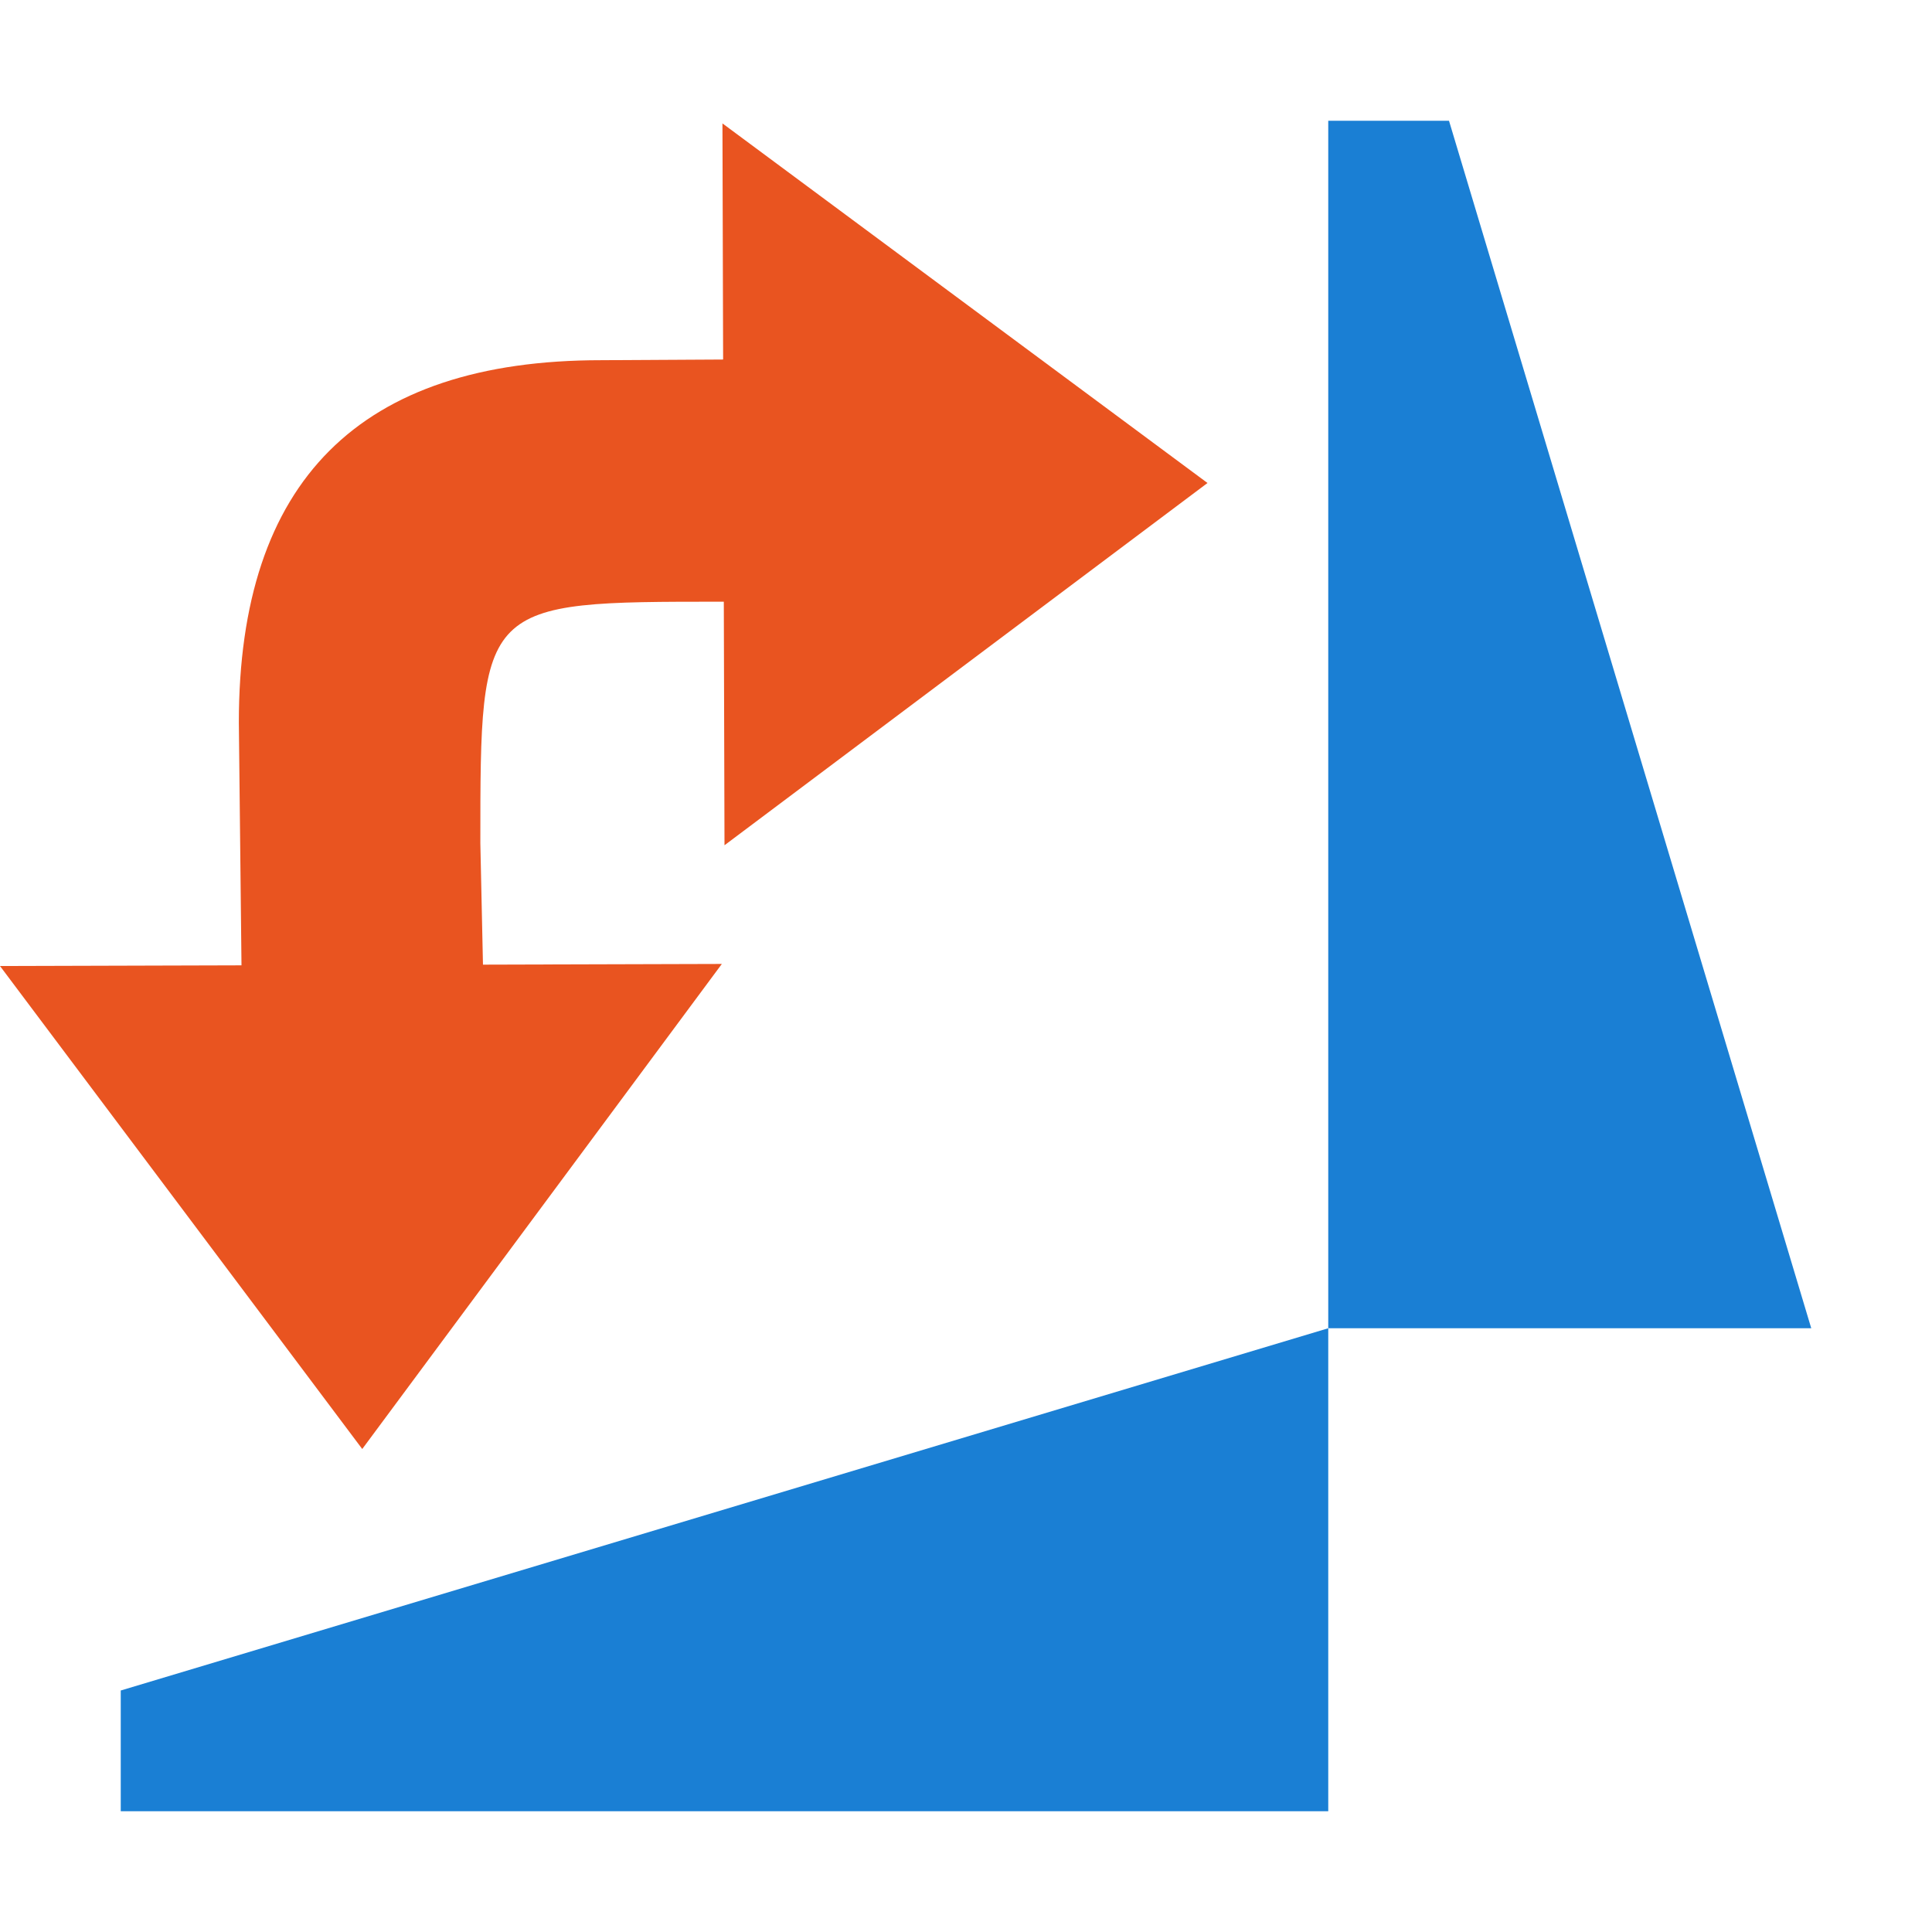
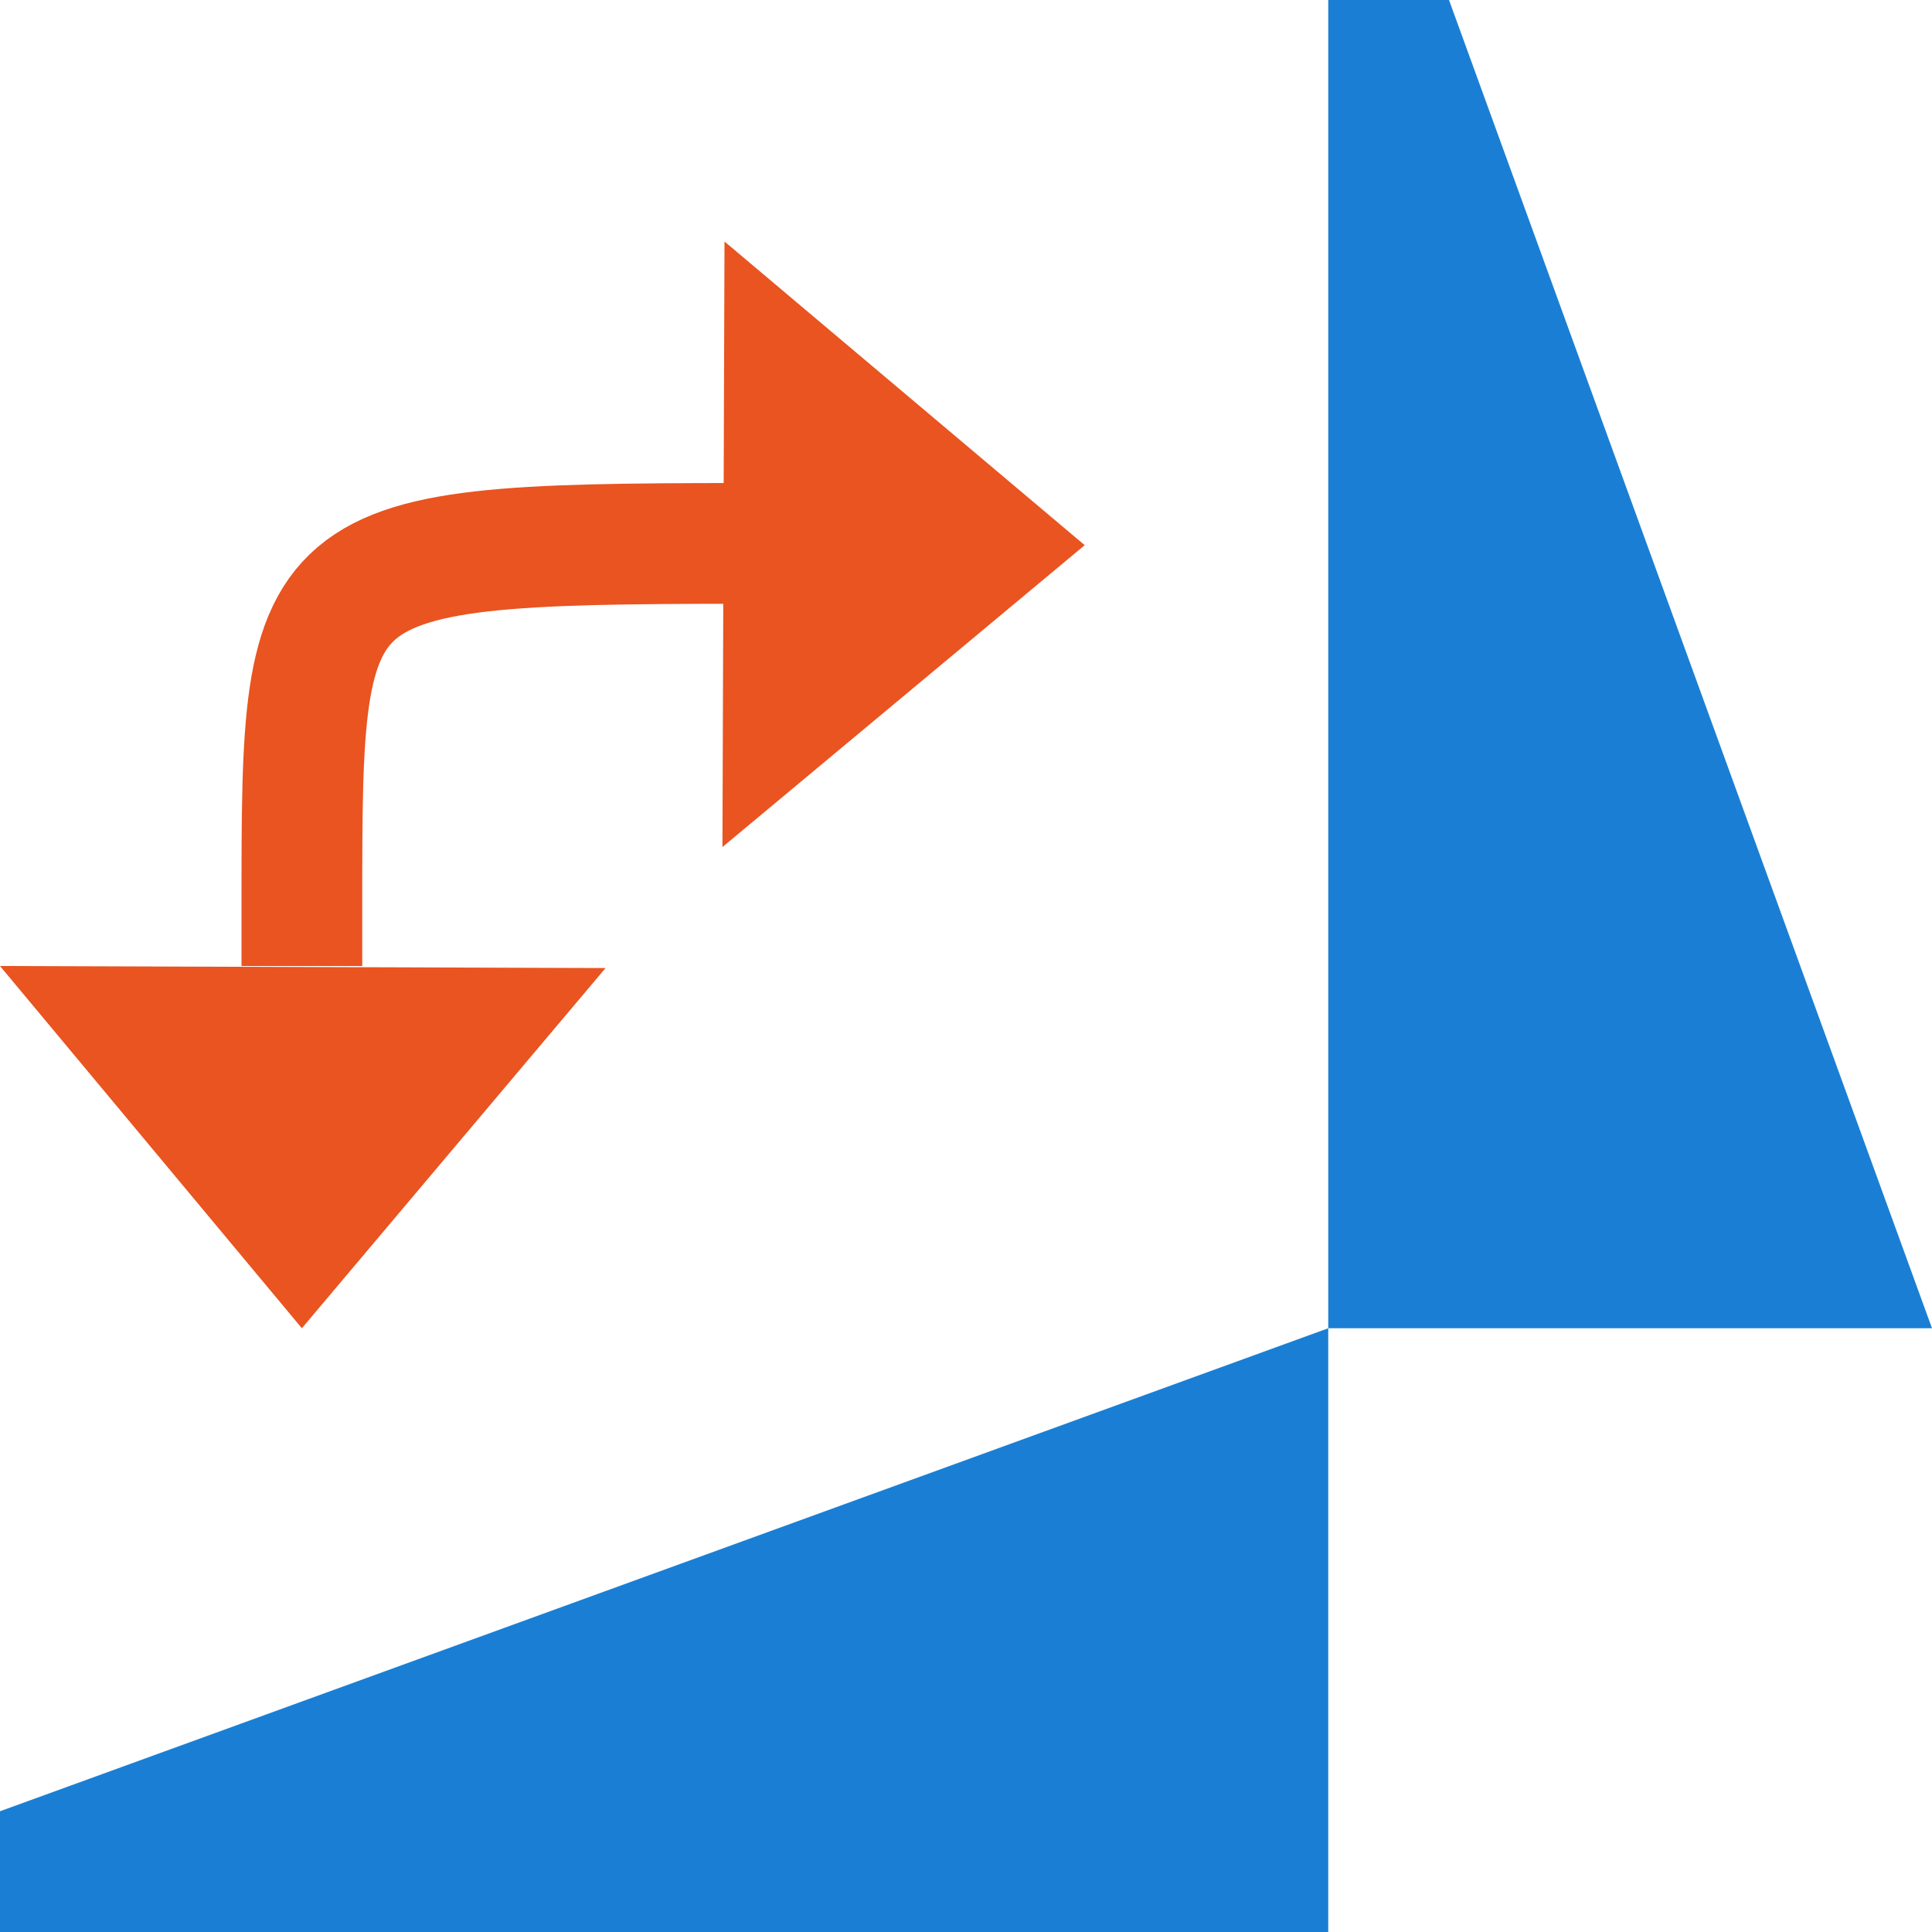
- <svg xmlns="http://www.w3.org/2000/svg" viewBox="0 0 16 16">/&gt;<path d="M1 15h10v-4L1 14zM11 1v10h4L12 1z" fill="#1a7fd4" />
-   <path d="M3 12L0 8l5.978-.017z" fill="#e95420" />
-   <path d="M2 8l-.022-2.017c0-2 1-3 3-3l2.985-.017.015 2.017h-2c-2 0-2 0-2 2L4 8z" fill="#e95420" />
-   <path d="M10 4L6 7l-.017-5.978z" fill="#e95420" />
+ <svg xmlns="http://www.w3.org/2000/svg" viewBox="0 0 16 16">/&gt;<path d="M0 16h11v-5L0 15zM11 0v11h5L12 0z" fill="#1a7fd4" />
+   <path d="M2.5 11L0 8l5.015.017z" fill="#e95420" />
+   <path d="M2.5 7.5c0-3 0-3 4-3" fill="none" stroke="#e95420" stroke-linecap="square" />
+   <path d="M8.983 4.515l-3 2.5L6 2z" fill="#e95420" />
</svg>
